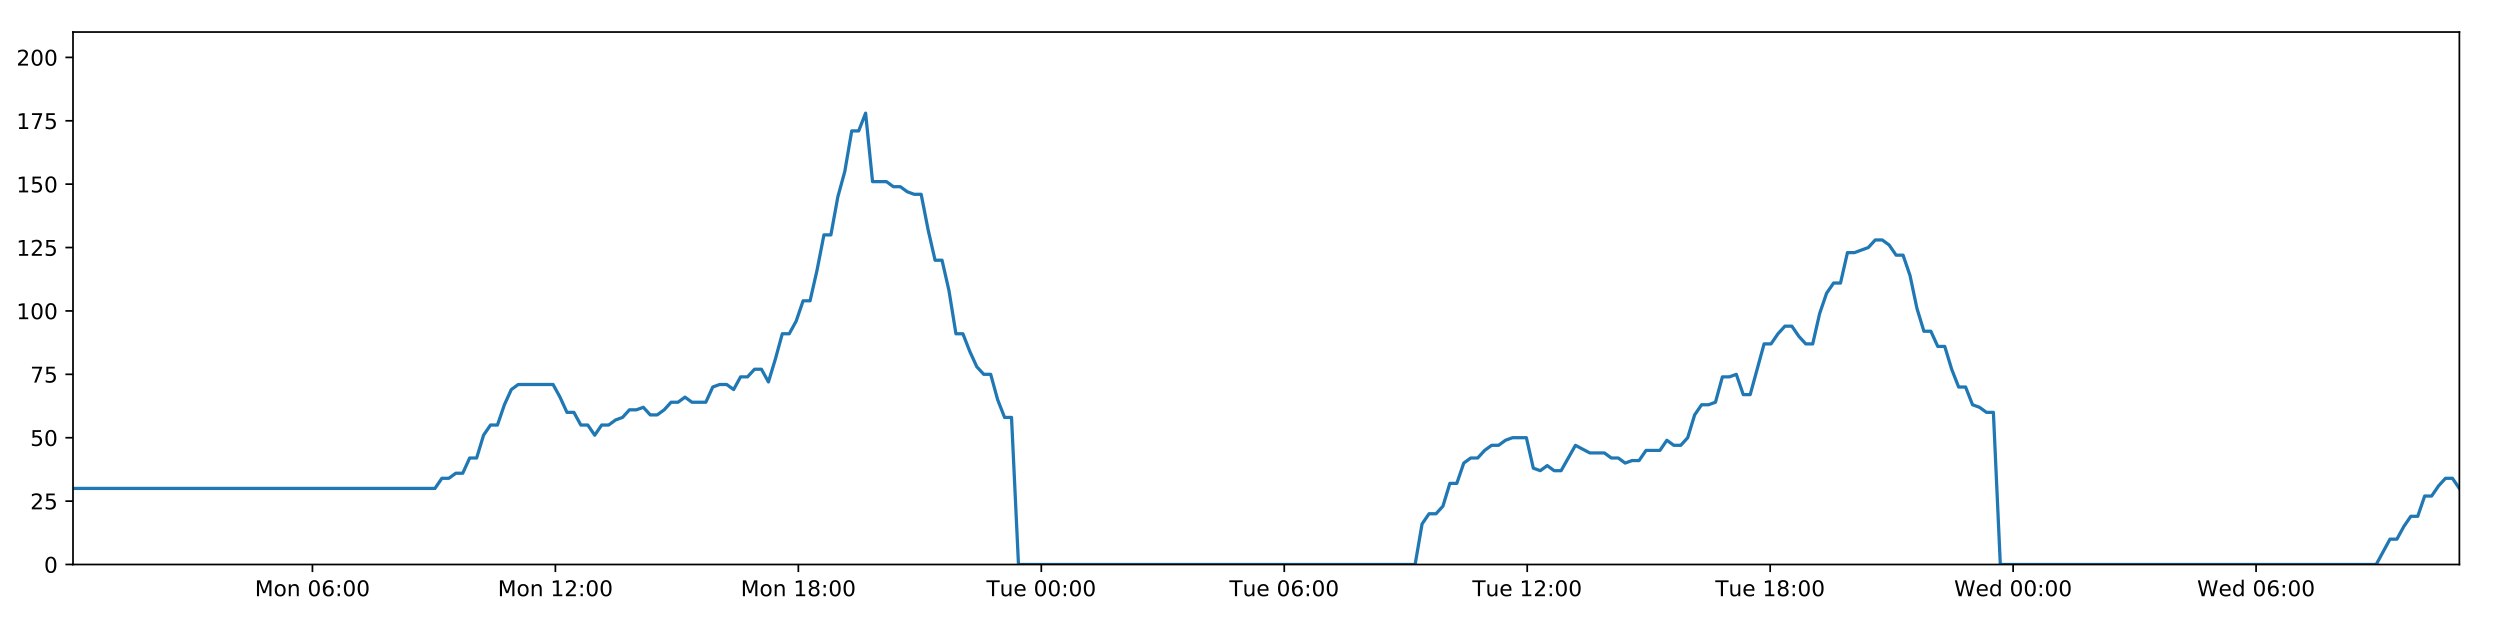
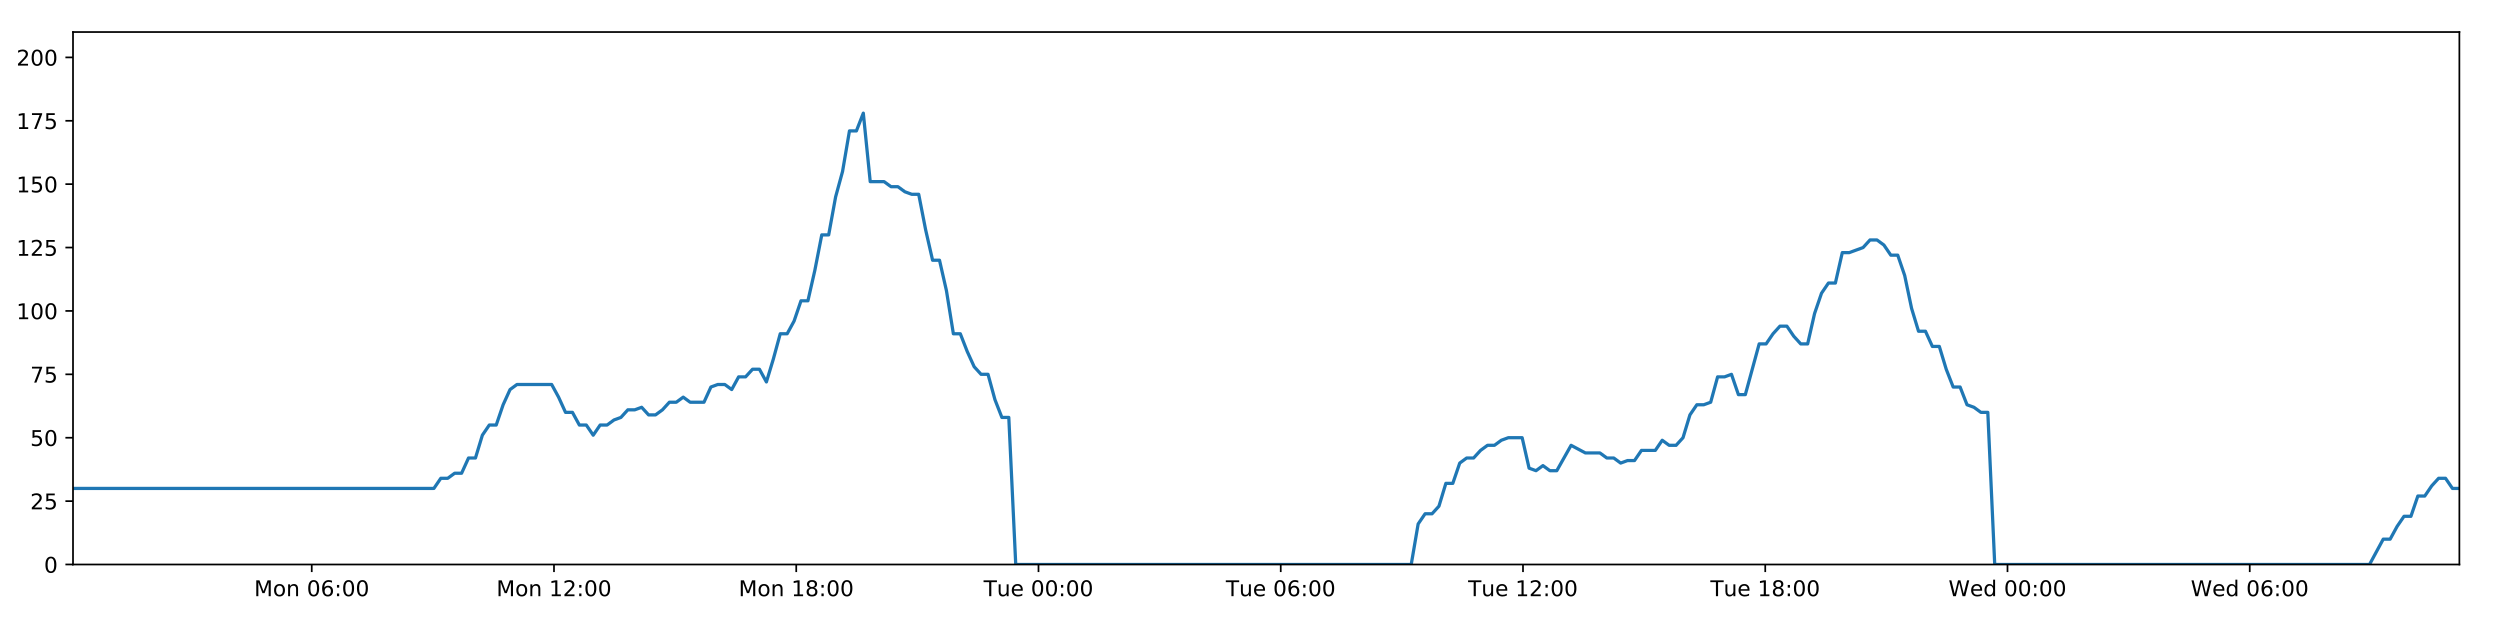
<svg xmlns="http://www.w3.org/2000/svg" xmlns:xlink="http://www.w3.org/1999/xlink" height="288pt" version="1.1" viewBox="0 0 1152 288" width="1152pt">
  <defs>
    <style type="text/css">
*{stroke-linecap:butt;stroke-linejoin:round;}
  </style>
  </defs>
  <g id="figure_1">
    <g id="patch_1">
      <path d="M 0 288  L 1152 288  L 1152 0  L 0 0  z " style="fill:#ffffff;" />
    </g>
    <g id="axes_1">
      <g id="patch_2">
        <path d="M 33.64 260.12  L 1133.28 260.12  L 1133.28 14.76  L 33.64 14.76  z " style="fill:#ffffff;" />
      </g>
      <g id="matplotlib.axis_1">
        <g id="xtick_1">
          <g id="line2d_1">
            <defs>
-               <path d="M 0 0  L 0 3.5  " id="m3f3c9f89b9" style="stroke:#000000;stroke-width:0.8;" />
-             </defs>
-             <g>
-               <use style="stroke:#000000;stroke-width:0.8;" x="143.97" xlink:href="#m3f3c9f89b9" y="260.12" />
+               <path d="M 0 0  L 0 3.5  " id="m4032329e8e" style="stroke:#000000;stroke-width:0.8;" />
+             </defs>
+             <g>
+               <use style="stroke:#000000;stroke-width:0.8;" x="143.65" xlink:href="#m4032329e8e" y="260.12" />
            </g>
          </g>
          <g id="text_1">
            <defs>
              <path d="M 9.812 72.906  L 24.516 72.906  L 43.109 23.297  L 61.812 72.906  L 76.516 72.906  L 76.516 0  L 66.891 0  L 66.891 64.016  L 48.094 14.016  L 38.188 14.016  L 19.391 64.016  L 19.391 0  L 9.812 0  z " id="DejaVuSans-77" />
              <path d="M 30.609 48.391  Q 23.391 48.391 19.188 42.75  Q 14.984 37.109 14.984 27.297  Q 14.984 17.484 19.156 11.844  Q 23.344 6.203 30.609 6.203  Q 37.797 6.203 41.984 11.859  Q 46.188 17.531 46.188 27.297  Q 46.188 37.016 41.984 42.703  Q 37.797 48.391 30.609 48.391  z M 30.609 56  Q 42.328 56 49.016 48.375  Q 55.719 40.766 55.719 27.297  Q 55.719 13.875 49.016 6.219  Q 42.328 -1.422 30.609 -1.422  Q 18.844 -1.422 12.172 6.219  Q 5.516 13.875 5.516 27.297  Q 5.516 40.766 12.172 48.375  Q 18.844 56 30.609 56  z " id="DejaVuSans-111" />
              <path d="M 54.891 33.016  L 54.891 0  L 45.906 0  L 45.906 32.719  Q 45.906 40.484 42.875 44.328  Q 39.844 48.188 33.797 48.188  Q 26.516 48.188 22.312 43.547  Q 18.109 38.922 18.109 30.906  L 18.109 0  L 9.078 0  L 9.078 54.688  L 18.109 54.688  L 18.109 46.188  Q 21.344 51.125 25.703 53.562  Q 30.078 56 35.797 56  Q 45.219 56 50.047 50.172  Q 54.891 44.344 54.891 33.016  z " id="DejaVuSans-110" />
              <path id="DejaVuSans-32" />
              <path d="M 31.781 66.406  Q 24.172 66.406 20.328 58.906  Q 16.5 51.422 16.5 36.375  Q 16.5 21.391 20.328 13.891  Q 24.172 6.391 31.781 6.391  Q 39.453 6.391 43.281 13.891  Q 47.125 21.391 47.125 36.375  Q 47.125 51.422 43.281 58.906  Q 39.453 66.406 31.781 66.406  z M 31.781 74.219  Q 44.047 74.219 50.516 64.516  Q 56.984 54.828 56.984 36.375  Q 56.984 17.969 50.516 8.266  Q 44.047 -1.422 31.781 -1.422  Q 19.531 -1.422 13.062 8.266  Q 6.594 17.969 6.594 36.375  Q 6.594 54.828 13.062 64.516  Q 19.531 74.219 31.781 74.219  z " id="DejaVuSans-48" />
              <path d="M 33.016 40.375  Q 26.375 40.375 22.484 35.828  Q 18.609 31.297 18.609 23.391  Q 18.609 15.531 22.484 10.953  Q 26.375 6.391 33.016 6.391  Q 39.656 6.391 43.531 10.953  Q 47.406 15.531 47.406 23.391  Q 47.406 31.297 43.531 35.828  Q 39.656 40.375 33.016 40.375  z M 52.594 71.297  L 52.594 62.312  Q 48.875 64.062 45.094 64.984  Q 41.312 65.922 37.594 65.922  Q 27.828 65.922 22.672 59.328  Q 17.531 52.734 16.797 39.406  Q 19.672 43.656 24.016 45.922  Q 28.375 48.188 33.594 48.188  Q 44.578 48.188 50.953 41.516  Q 57.328 34.859 57.328 23.391  Q 57.328 12.156 50.688 5.359  Q 44.047 -1.422 33.016 -1.422  Q 20.359 -1.422 13.672 8.266  Q 6.984 17.969 6.984 36.375  Q 6.984 53.656 15.188 63.938  Q 23.391 74.219 37.203 74.219  Q 40.922 74.219 44.703 73.484  Q 48.484 72.75 52.594 71.297  z " id="DejaVuSans-54" />
              <path d="M 11.719 12.406  L 22.016 12.406  L 22.016 0  L 11.719 0  z M 11.719 51.703  L 22.016 51.703  L 22.016 39.312  L 11.719 39.312  z " id="DejaVuSans-58" />
            </defs>
-             <g transform="translate(117.4294 274.7184)scale(0.1 -0.1)">
+             <g transform="translate(117.1091 274.7184)scale(0.1 -0.1)">
              <use xlink:href="#DejaVuSans-77" />
              <use x="86.279" xlink:href="#DejaVuSans-111" />
              <use x="147.461" xlink:href="#DejaVuSans-110" />
              <use x="210.84" xlink:href="#DejaVuSans-32" />
              <use x="242.627" xlink:href="#DejaVuSans-48" />
              <use x="306.25" xlink:href="#DejaVuSans-54" />
              <use x="369.873" xlink:href="#DejaVuSans-58" />
              <use x="403.564" xlink:href="#DejaVuSans-48" />
              <use x="467.188" xlink:href="#DejaVuSans-48" />
            </g>
          </g>
        </g>
        <g id="xtick_2">
          <g id="line2d_2">
            <g>
-               <use style="stroke:#000000;stroke-width:0.8;" x="255.924" xlink:href="#m3f3c9f89b9" y="260.12" />
+               <use style="stroke:#000000;stroke-width:0.8;" x="255.279" xlink:href="#m4032329e8e" y="260.12" />
            </g>
          </g>
          <g id="text_2">
            <defs>
              <path d="M 12.406 8.297  L 28.516 8.297  L 28.516 63.922  L 10.984 60.406  L 10.984 69.391  L 28.422 72.906  L 38.281 72.906  L 38.281 8.297  L 54.391 8.297  L 54.391 0  L 12.406 0  z " id="DejaVuSans-49" />
              <path d="M 19.188 8.297  L 53.609 8.297  L 53.609 0  L 7.328 0  L 7.328 8.297  Q 12.938 14.109 22.625 23.891  Q 32.328 33.688 34.812 36.531  Q 39.547 41.844 41.422 45.531  Q 43.312 49.219 43.312 52.781  Q 43.312 58.594 39.234 62.25  Q 35.156 65.922 28.609 65.922  Q 23.969 65.922 18.812 64.312  Q 13.672 62.703 7.812 59.422  L 7.812 69.391  Q 13.766 71.781 18.938 73  Q 24.125 74.219 28.422 74.219  Q 39.75 74.219 46.484 68.547  Q 53.219 62.891 53.219 53.422  Q 53.219 48.922 51.531 44.891  Q 49.859 40.875 45.406 35.406  Q 44.188 33.984 37.641 27.219  Q 31.109 20.453 19.188 8.297  z " id="DejaVuSans-50" />
            </defs>
-             <g transform="translate(229.3833 274.7184)scale(0.1 -0.1)">
+             <g transform="translate(228.738 274.7184)scale(0.1 -0.1)">
              <use xlink:href="#DejaVuSans-77" />
              <use x="86.279" xlink:href="#DejaVuSans-111" />
              <use x="147.461" xlink:href="#DejaVuSans-110" />
              <use x="210.84" xlink:href="#DejaVuSans-32" />
              <use x="242.627" xlink:href="#DejaVuSans-49" />
              <use x="306.25" xlink:href="#DejaVuSans-50" />
              <use x="369.873" xlink:href="#DejaVuSans-58" />
              <use x="403.564" xlink:href="#DejaVuSans-48" />
              <use x="467.188" xlink:href="#DejaVuSans-48" />
            </g>
          </g>
        </g>
        <g id="xtick_3">
          <g id="line2d_3">
            <g>
-               <use style="stroke:#000000;stroke-width:0.8;" x="367.878" xlink:href="#m3f3c9f89b9" y="260.12" />
+               <use style="stroke:#000000;stroke-width:0.8;" x="366.908" xlink:href="#m4032329e8e" y="260.12" />
            </g>
          </g>
          <g id="text_3">
            <defs>
              <path d="M 31.781 34.625  Q 24.75 34.625 20.719 30.859  Q 16.703 27.094 16.703 20.516  Q 16.703 13.922 20.719 10.156  Q 24.75 6.391 31.781 6.391  Q 38.812 6.391 42.859 10.172  Q 46.922 13.969 46.922 20.516  Q 46.922 27.094 42.891 30.859  Q 38.875 34.625 31.781 34.625  z M 21.922 38.812  Q 15.578 40.375 12.031 44.719  Q 8.5 49.078 8.5 55.328  Q 8.5 64.062 14.719 69.141  Q 20.953 74.219 31.781 74.219  Q 42.672 74.219 48.875 69.141  Q 55.078 64.062 55.078 55.328  Q 55.078 49.078 51.531 44.719  Q 48 40.375 41.703 38.812  Q 48.828 37.156 52.797 32.312  Q 56.781 27.484 56.781 20.516  Q 56.781 9.906 50.312 4.234  Q 43.844 -1.422 31.781 -1.422  Q 19.734 -1.422 13.25 4.234  Q 6.781 9.906 6.781 20.516  Q 6.781 27.484 10.781 32.312  Q 14.797 37.156 21.922 38.812  z M 18.312 54.391  Q 18.312 48.734 21.844 45.562  Q 25.391 42.391 31.781 42.391  Q 38.141 42.391 41.719 45.562  Q 45.312 48.734 45.312 54.391  Q 45.312 60.062 41.719 63.234  Q 38.141 66.406 31.781 66.406  Q 25.391 66.406 21.844 63.234  Q 18.312 60.062 18.312 54.391  z " id="DejaVuSans-56" />
            </defs>
-             <g transform="translate(341.3372 274.7184)scale(0.1 -0.1)">
+             <g transform="translate(340.367 274.7184)scale(0.1 -0.1)">
              <use xlink:href="#DejaVuSans-77" />
              <use x="86.279" xlink:href="#DejaVuSans-111" />
              <use x="147.461" xlink:href="#DejaVuSans-110" />
              <use x="210.84" xlink:href="#DejaVuSans-32" />
              <use x="242.627" xlink:href="#DejaVuSans-49" />
              <use x="306.25" xlink:href="#DejaVuSans-56" />
              <use x="369.873" xlink:href="#DejaVuSans-58" />
              <use x="403.564" xlink:href="#DejaVuSans-48" />
              <use x="467.188" xlink:href="#DejaVuSans-48" />
            </g>
          </g>
        </g>
        <g id="xtick_4">
          <g id="line2d_4">
            <g>
-               <use style="stroke:#000000;stroke-width:0.8;" x="479.832" xlink:href="#m3f3c9f89b9" y="260.12" />
+               <use style="stroke:#000000;stroke-width:0.8;" x="478.537" xlink:href="#m4032329e8e" y="260.12" />
            </g>
          </g>
          <g id="text_4">
            <defs>
              <path d="M -0.297 72.906  L 61.375 72.906  L 61.375 64.594  L 35.5 64.594  L 35.5 0  L 25.594 0  L 25.594 64.594  L -0.297 64.594  z " id="DejaVuSans-84" />
              <path d="M 8.5 21.578  L 8.5 54.688  L 17.484 54.688  L 17.484 21.922  Q 17.484 14.156 20.5 10.266  Q 23.531 6.391 29.594 6.391  Q 36.859 6.391 41.078 11.031  Q 45.312 15.672 45.312 23.688  L 45.312 54.688  L 54.297 54.688  L 54.297 0  L 45.312 0  L 45.312 8.406  Q 42.047 3.422 37.719 1  Q 33.406 -1.422 27.688 -1.422  Q 18.266 -1.422 13.375 4.438  Q 8.5 10.297 8.5 21.578  z M 31.109 56  z " id="DejaVuSans-117" />
              <path d="M 56.203 29.594  L 56.203 25.203  L 14.891 25.203  Q 15.484 15.922 20.484 11.062  Q 25.484 6.203 34.422 6.203  Q 39.594 6.203 44.453 7.469  Q 49.312 8.734 54.109 11.281  L 54.109 2.781  Q 49.266 0.734 44.188 -0.344  Q 39.109 -1.422 33.891 -1.422  Q 20.797 -1.422 13.156 6.188  Q 5.516 13.812 5.516 26.812  Q 5.516 40.234 12.766 48.109  Q 20.016 56 32.328 56  Q 43.359 56 49.781 48.891  Q 56.203 41.797 56.203 29.594  z M 47.219 32.234  Q 47.125 39.594 43.094 43.984  Q 39.062 48.391 32.422 48.391  Q 24.906 48.391 20.391 44.141  Q 15.875 39.891 15.188 32.172  z " id="DejaVuSans-101" />
            </defs>
-             <g transform="translate(454.5458 274.7184)scale(0.1 -0.1)">
+             <g transform="translate(453.2506 274.7184)scale(0.1 -0.1)">
              <use xlink:href="#DejaVuSans-84" />
              <use x="60.85" xlink:href="#DejaVuSans-117" />
              <use x="124.229" xlink:href="#DejaVuSans-101" />
              <use x="185.752" xlink:href="#DejaVuSans-32" />
              <use x="217.539" xlink:href="#DejaVuSans-48" />
              <use x="281.162" xlink:href="#DejaVuSans-48" />
              <use x="344.785" xlink:href="#DejaVuSans-58" />
              <use x="378.477" xlink:href="#DejaVuSans-48" />
              <use x="442.1" xlink:href="#DejaVuSans-48" />
            </g>
          </g>
        </g>
        <g id="xtick_5">
          <g id="line2d_5">
            <g>
-               <use style="stroke:#000000;stroke-width:0.8;" x="591.786" xlink:href="#m3f3c9f89b9" y="260.12" />
+               <use style="stroke:#000000;stroke-width:0.8;" x="590.165" xlink:href="#m4032329e8e" y="260.12" />
            </g>
          </g>
          <g id="text_5">
-             <g transform="translate(566.4997 274.7184)scale(0.1 -0.1)">
+             <g transform="translate(564.8795 274.7184)scale(0.1 -0.1)">
              <use xlink:href="#DejaVuSans-84" />
              <use x="60.85" xlink:href="#DejaVuSans-117" />
              <use x="124.229" xlink:href="#DejaVuSans-101" />
              <use x="185.752" xlink:href="#DejaVuSans-32" />
              <use x="217.539" xlink:href="#DejaVuSans-48" />
              <use x="281.162" xlink:href="#DejaVuSans-54" />
              <use x="344.785" xlink:href="#DejaVuSans-58" />
              <use x="378.477" xlink:href="#DejaVuSans-48" />
              <use x="442.1" xlink:href="#DejaVuSans-48" />
            </g>
          </g>
        </g>
        <g id="xtick_6">
          <g id="line2d_6">
            <g>
-               <use style="stroke:#000000;stroke-width:0.8;" x="703.74" xlink:href="#m3f3c9f89b9" y="260.12" />
+               <use style="stroke:#000000;stroke-width:0.8;" x="701.794" xlink:href="#m4032329e8e" y="260.12" />
            </g>
          </g>
          <g id="text_6">
-             <g transform="translate(678.4537 274.7184)scale(0.1 -0.1)">
+             <g transform="translate(676.5085 274.7184)scale(0.1 -0.1)">
              <use xlink:href="#DejaVuSans-84" />
              <use x="60.85" xlink:href="#DejaVuSans-117" />
              <use x="124.229" xlink:href="#DejaVuSans-101" />
              <use x="185.752" xlink:href="#DejaVuSans-32" />
              <use x="217.539" xlink:href="#DejaVuSans-49" />
              <use x="281.162" xlink:href="#DejaVuSans-50" />
              <use x="344.785" xlink:href="#DejaVuSans-58" />
              <use x="378.477" xlink:href="#DejaVuSans-48" />
              <use x="442.1" xlink:href="#DejaVuSans-48" />
            </g>
          </g>
        </g>
        <g id="xtick_7">
          <g id="line2d_7">
            <g>
-               <use style="stroke:#000000;stroke-width:0.8;" x="815.694" xlink:href="#m3f3c9f89b9" y="260.12" />
+               <use style="stroke:#000000;stroke-width:0.8;" x="813.423" xlink:href="#m4032329e8e" y="260.12" />
            </g>
          </g>
          <g id="text_7">
-             <g transform="translate(790.4076 274.7184)scale(0.1 -0.1)">
+             <g transform="translate(788.1374 274.7184)scale(0.1 -0.1)">
              <use xlink:href="#DejaVuSans-84" />
              <use x="60.85" xlink:href="#DejaVuSans-117" />
              <use x="124.229" xlink:href="#DejaVuSans-101" />
              <use x="185.752" xlink:href="#DejaVuSans-32" />
              <use x="217.539" xlink:href="#DejaVuSans-49" />
              <use x="281.162" xlink:href="#DejaVuSans-56" />
              <use x="344.785" xlink:href="#DejaVuSans-58" />
              <use x="378.477" xlink:href="#DejaVuSans-48" />
              <use x="442.1" xlink:href="#DejaVuSans-48" />
            </g>
          </g>
        </g>
        <g id="xtick_8">
          <g id="line2d_8">
            <g>
-               <use style="stroke:#000000;stroke-width:0.8;" x="927.647" xlink:href="#m3f3c9f89b9" y="260.12" />
+               <use style="stroke:#000000;stroke-width:0.8;" x="925.052" xlink:href="#m4032329e8e" y="260.12" />
            </g>
          </g>
          <g id="text_8">
            <defs>
              <path d="M 3.328 72.906  L 13.281 72.906  L 28.609 11.281  L 43.891 72.906  L 54.984 72.906  L 70.312 11.281  L 85.594 72.906  L 95.609 72.906  L 77.297 0  L 64.891 0  L 49.516 63.281  L 33.984 0  L 21.578 0  z " id="DejaVuSans-87" />
              <path d="M 45.406 46.391  L 45.406 75.984  L 54.391 75.984  L 54.391 0  L 45.406 0  L 45.406 8.203  Q 42.578 3.328 38.25 0.953  Q 33.938 -1.422 27.875 -1.422  Q 17.969 -1.422 11.734 6.484  Q 5.516 14.406 5.516 27.297  Q 5.516 40.188 11.734 48.094  Q 17.969 56 27.875 56  Q 33.938 56 38.25 53.625  Q 42.578 51.266 45.406 46.391  z M 14.797 27.297  Q 14.797 17.391 18.875 11.75  Q 22.953 6.109 30.078 6.109  Q 37.203 6.109 41.297 11.75  Q 45.406 17.391 45.406 27.297  Q 45.406 37.203 41.297 42.844  Q 37.203 48.484 30.078 48.484  Q 22.953 48.484 18.875 42.844  Q 14.797 37.203 14.797 27.297  z " id="DejaVuSans-100" />
            </defs>
-             <g transform="translate(900.4584 274.7184)scale(0.1 -0.1)">
+             <g transform="translate(897.8632 274.7184)scale(0.1 -0.1)">
              <use xlink:href="#DejaVuSans-87" />
              <use x="98.799" xlink:href="#DejaVuSans-101" />
              <use x="160.322" xlink:href="#DejaVuSans-100" />
              <use x="223.799" xlink:href="#DejaVuSans-32" />
              <use x="255.586" xlink:href="#DejaVuSans-48" />
              <use x="319.209" xlink:href="#DejaVuSans-48" />
              <use x="382.832" xlink:href="#DejaVuSans-58" />
              <use x="416.523" xlink:href="#DejaVuSans-48" />
              <use x="480.146" xlink:href="#DejaVuSans-48" />
            </g>
          </g>
        </g>
        <g id="xtick_9">
          <g id="line2d_9">
            <g>
-               <use style="stroke:#000000;stroke-width:0.8;" x="1039.601" xlink:href="#m3f3c9f89b9" y="260.12" />
+               <use style="stroke:#000000;stroke-width:0.8;" x="1036.681" xlink:href="#m4032329e8e" y="260.12" />
            </g>
          </g>
          <g id="text_9">
-             <g transform="translate(1012.412 274.7184)scale(0.1 -0.1)">
+             <g transform="translate(1009.492 274.7184)scale(0.1 -0.1)">
              <use xlink:href="#DejaVuSans-87" />
              <use x="98.799" xlink:href="#DejaVuSans-101" />
              <use x="160.322" xlink:href="#DejaVuSans-100" />
              <use x="223.799" xlink:href="#DejaVuSans-32" />
              <use x="255.586" xlink:href="#DejaVuSans-48" />
              <use x="319.209" xlink:href="#DejaVuSans-54" />
              <use x="382.832" xlink:href="#DejaVuSans-58" />
              <use x="416.523" xlink:href="#DejaVuSans-48" />
              <use x="480.146" xlink:href="#DejaVuSans-48" />
            </g>
          </g>
        </g>
      </g>
      <g id="matplotlib.axis_2">
        <g id="ytick_1">
          <g id="line2d_10">
            <defs>
-               <path d="M 0 0  L -3.5 0  " id="m83d9bc272c" style="stroke:#000000;stroke-width:0.8;" />
-             </defs>
-             <g>
-               <use style="stroke:#000000;stroke-width:0.8;" x="33.64" xlink:href="#m83d9bc272c" y="260.12" />
+               <path d="M 0 0  L -3.5 0  " id="m2d56548c66" style="stroke:#000000;stroke-width:0.8;" />
+             </defs>
+             <g>
+               <use style="stroke:#000000;stroke-width:0.8;" x="33.64" xlink:href="#m2d56548c66" y="260.12" />
            </g>
          </g>
          <g id="text_10">
            <g transform="translate(20.2775 263.9192)scale(0.1 -0.1)">
              <use xlink:href="#DejaVuSans-48" />
            </g>
          </g>
        </g>
        <g id="ytick_2">
          <g id="line2d_11">
            <g>
-               <use style="stroke:#000000;stroke-width:0.8;" x="33.64" xlink:href="#m83d9bc272c" y="230.91" />
+               <use style="stroke:#000000;stroke-width:0.8;" x="33.64" xlink:href="#m2d56548c66" y="230.91" />
            </g>
          </g>
          <g id="text_11">
            <defs>
              <path d="M 10.797 72.906  L 49.516 72.906  L 49.516 64.594  L 19.828 64.594  L 19.828 46.734  Q 21.969 47.469 24.109 47.828  Q 26.266 48.188 28.422 48.188  Q 40.625 48.188 47.75 41.5  Q 54.891 34.812 54.891 23.391  Q 54.891 11.625 47.562 5.094  Q 40.234 -1.422 26.906 -1.422  Q 22.312 -1.422 17.547 -0.641  Q 12.797 0.141 7.719 1.703  L 7.719 11.625  Q 12.109 9.234 16.797 8.062  Q 21.484 6.891 26.703 6.891  Q 35.156 6.891 40.078 11.328  Q 45.016 15.766 45.016 23.391  Q 45.016 31 40.078 35.438  Q 35.156 39.891 26.703 39.891  Q 22.75 39.891 18.812 39.016  Q 14.891 38.141 10.797 36.281  z " id="DejaVuSans-53" />
            </defs>
            <g transform="translate(13.915 234.7097)scale(0.1 -0.1)">
              <use xlink:href="#DejaVuSans-50" />
              <use x="63.623" xlink:href="#DejaVuSans-53" />
            </g>
          </g>
        </g>
        <g id="ytick_3">
          <g id="line2d_12">
            <g>
-               <use style="stroke:#000000;stroke-width:0.8;" x="33.64" xlink:href="#m83d9bc272c" y="201.701" />
+               <use style="stroke:#000000;stroke-width:0.8;" x="33.64" xlink:href="#m2d56548c66" y="201.701" />
            </g>
          </g>
          <g id="text_12">
            <g transform="translate(13.915 205.5002)scale(0.1 -0.1)">
              <use xlink:href="#DejaVuSans-53" />
              <use x="63.623" xlink:href="#DejaVuSans-48" />
            </g>
          </g>
        </g>
        <g id="ytick_4">
          <g id="line2d_13">
            <g>
-               <use style="stroke:#000000;stroke-width:0.8;" x="33.64" xlink:href="#m83d9bc272c" y="172.491" />
+               <use style="stroke:#000000;stroke-width:0.8;" x="33.64" xlink:href="#m2d56548c66" y="172.491" />
            </g>
          </g>
          <g id="text_13">
            <defs>
              <path d="M 8.203 72.906  L 55.078 72.906  L 55.078 68.703  L 28.609 0  L 18.312 0  L 43.219 64.594  L 8.203 64.594  z " id="DejaVuSans-55" />
            </defs>
            <g transform="translate(13.915 176.2906)scale(0.1 -0.1)">
              <use xlink:href="#DejaVuSans-55" />
              <use x="63.623" xlink:href="#DejaVuSans-53" />
            </g>
          </g>
        </g>
        <g id="ytick_5">
          <g id="line2d_14">
            <g>
-               <use style="stroke:#000000;stroke-width:0.8;" x="33.64" xlink:href="#m83d9bc272c" y="143.282" />
+               <use style="stroke:#000000;stroke-width:0.8;" x="33.64" xlink:href="#m2d56548c66" y="143.282" />
            </g>
          </g>
          <g id="text_14">
            <g transform="translate(7.5525 147.0811)scale(0.1 -0.1)">
              <use xlink:href="#DejaVuSans-49" />
              <use x="63.623" xlink:href="#DejaVuSans-48" />
              <use x="127.246" xlink:href="#DejaVuSans-48" />
            </g>
          </g>
        </g>
        <g id="ytick_6">
          <g id="line2d_15">
            <g>
-               <use style="stroke:#000000;stroke-width:0.8;" x="33.64" xlink:href="#m83d9bc272c" y="114.072" />
+               <use style="stroke:#000000;stroke-width:0.8;" x="33.64" xlink:href="#m2d56548c66" y="114.072" />
            </g>
          </g>
          <g id="text_15">
            <g transform="translate(7.5525 117.8716)scale(0.1 -0.1)">
              <use xlink:href="#DejaVuSans-49" />
              <use x="63.623" xlink:href="#DejaVuSans-50" />
              <use x="127.246" xlink:href="#DejaVuSans-53" />
            </g>
          </g>
        </g>
        <g id="ytick_7">
          <g id="line2d_16">
            <g>
-               <use style="stroke:#000000;stroke-width:0.8;" x="33.64" xlink:href="#m83d9bc272c" y="84.863" />
+               <use style="stroke:#000000;stroke-width:0.8;" x="33.64" xlink:href="#m2d56548c66" y="84.863" />
            </g>
          </g>
          <g id="text_16">
            <g transform="translate(7.5525 88.66208)scale(0.1 -0.1)">
              <use xlink:href="#DejaVuSans-49" />
              <use x="63.623" xlink:href="#DejaVuSans-53" />
              <use x="127.246" xlink:href="#DejaVuSans-48" />
            </g>
          </g>
        </g>
        <g id="ytick_8">
          <g id="line2d_17">
            <g>
-               <use style="stroke:#000000;stroke-width:0.8;" x="33.64" xlink:href="#m83d9bc272c" y="55.653" />
+               <use style="stroke:#000000;stroke-width:0.8;" x="33.64" xlink:href="#m2d56548c66" y="55.653" />
            </g>
          </g>
          <g id="text_17">
            <g transform="translate(7.5525 59.45255)scale(0.1 -0.1)">
              <use xlink:href="#DejaVuSans-49" />
              <use x="63.623" xlink:href="#DejaVuSans-55" />
              <use x="127.246" xlink:href="#DejaVuSans-53" />
            </g>
          </g>
        </g>
        <g id="ytick_9">
          <g id="line2d_18">
            <g>
-               <use style="stroke:#000000;stroke-width:0.8;" x="33.64" xlink:href="#m83d9bc272c" y="26.444" />
+               <use style="stroke:#000000;stroke-width:0.8;" x="33.64" xlink:href="#m2d56548c66" y="26.444" />
            </g>
          </g>
          <g id="text_18">
            <g transform="translate(7.5525 30.24303)scale(0.1 -0.1)">
              <use xlink:href="#DejaVuSans-50" />
              <use x="63.623" xlink:href="#DejaVuSans-48" />
              <use x="127.246" xlink:href="#DejaVuSans-48" />
            </g>
          </g>
        </g>
      </g>
      <g id="line2d_19">
-         <path clip-path="url(#p9405ace46f)" d="M 33.64 225.069  L 200.413 225.069  L 203.621 220.395  L 206.826 220.395  L 210.029 218.058  L 213.226 218.058  L 216.423 211.048  L 219.627 211.048  L 222.825 200.533  L 226.022 195.859  L 229.222 195.859  L 232.421 186.512  L 235.619 179.502  L 238.823 177.165  L 254.847 177.165  L 258.047 183.007  L 261.253 190.017  L 264.45 190.017  L 267.647 195.859  L 270.85 195.859  L 274.048 200.533  L 277.25 195.859  L 280.453 195.859  L 283.651 193.522  L 286.849 192.354  L 290.046 188.849  L 293.244 188.849  L 296.444 187.68  L 299.646 191.186  L 302.844 191.186  L 306.049 188.849  L 309.247 185.344  L 312.444 185.344  L 315.647 183.007  L 318.846 185.344  L 325.24 185.344  L 328.444 178.333  L 331.644 177.165  L 334.848 177.165  L 338.052 179.502  L 341.257 173.66  L 344.465 173.66  L 347.671 170.155  L 350.883 170.155  L 354.087 175.997  L 357.284 165.481  L 360.482 153.797  L 363.679 153.797  L 366.877 147.955  L 370.075 138.608  L 373.273 138.608  L 376.472 124.588  L 379.674 108.23  L 382.872 108.23  L 386.077 90.705  L 389.277 79.021  L 392.474 60.327  L 395.674 60.327  L 398.871 52.148  L 402.068 83.694  L 408.468 83.694  L 411.672 86.031  L 414.871 86.031  L 418.075 88.368  L 421.276 89.536  L 424.474 89.536  L 427.676 105.894  L 430.887 119.914  L 434.086 119.914  L 437.29 133.935  L 440.494 153.797  L 443.7 153.797  L 446.9 161.976  L 450.103 168.986  L 453.301 172.491  L 456.506 172.491  L 459.712 184.175  L 462.911 192.354  L 466.109 192.354  L 469.318 260.12  L 652.087 260.12  L 655.29 241.426  L 658.495 236.752  L 661.698 236.752  L 664.899 233.247  L 668.097 222.732  L 671.3 222.732  L 674.502 213.385  L 677.706 211.048  L 680.912 211.048  L 684.125 207.543  L 687.333 205.206  L 690.538 205.206  L 693.735 202.869  L 696.946 201.701  L 703.356 201.701  L 706.553 215.722  L 709.754 216.89  L 712.96 214.553  L 716.158 216.89  L 719.358 216.89  L 725.967 205.206  L 732.572 208.711  L 739.288 208.711  L 742.485 211.048  L 745.686 211.048  L 748.884 213.385  L 752.081 212.216  L 755.285 212.216  L 758.488 207.543  L 764.887 207.543  L 768.085 202.869  L 771.291 205.206  L 774.488 205.206  L 777.688 201.701  L 780.888 191.186  L 784.087 186.512  L 787.284 186.512  L 790.482 185.344  L 793.681 173.66  L 796.886 173.66  L 800.087 172.491  L 803.291 181.838  L 806.489 181.838  L 812.889 158.471  L 816.088 158.471  L 819.292 153.797  L 822.492 150.292  L 825.691 150.292  L 828.894 154.966  L 832.094 158.471  L 835.293 158.471  L 838.498 144.45  L 841.704 135.103  L 844.904 130.43  L 848.103 130.43  L 851.303 116.409  L 854.502 116.409  L 860.911 114.072  L 864.115 110.567  L 867.321 110.567  L 870.522 112.904  L 873.725 117.578  L 876.925 117.578  L 880.129 126.925  L 883.329 142.114  L 886.531 152.629  L 889.734 152.629  L 892.931 159.639  L 896.141 159.639  L 899.338 170.155  L 902.541 178.333  L 905.745 178.333  L 908.944 186.512  L 912.149 187.68  L 915.352 190.017  L 918.55 190.017  L 921.747 260.12  L 1094.954 260.12  L 1101.297 248.436  L 1104.494 248.436  L 1107.693 242.594  L 1110.891 237.921  L 1114.088 237.921  L 1117.288 228.574  L 1120.487 228.574  L 1123.686 223.9  L 1126.882 220.395  L 1130.082 220.395  L 1133.28 225.069  L 1133.28 225.069  " style="fill:none;stroke:#1f77b4;stroke-linecap:square;stroke-width:1.5;" />
+         <path clip-path="url(#p2f6ecc4806)" d="M 33.64 225.069  L 199.929 225.069  L 203.127 220.395  L 206.323 220.395  L 209.517 218.058  L 212.705 218.058  L 215.892 211.048  L 219.087 211.048  L 222.275 200.533  L 225.463 195.859  L 228.654 195.859  L 231.844 186.512  L 235.032 179.502  L 238.228 177.165  L 254.205 177.165  L 257.396 183.007  L 260.592 190.017  L 263.78 190.017  L 266.967 195.859  L 270.162 195.859  L 273.35 200.533  L 276.543 195.859  L 279.736 195.859  L 282.926 193.522  L 286.114 192.354  L 289.302 188.849  L 292.49 188.849  L 295.681 187.68  L 298.874 191.186  L 302.062 191.186  L 305.258 188.849  L 308.447 185.344  L 311.635 185.344  L 314.829 183.007  L 318.018 185.344  L 324.394 185.344  L 327.588 178.333  L 330.779 177.165  L 333.974 177.165  L 337.169 179.502  L 340.364 173.66  L 343.563 173.66  L 346.759 170.155  L 349.962 170.155  L 353.157 175.997  L 356.345 165.481  L 359.533 153.797  L 362.721 153.797  L 365.909 147.955  L 369.099 138.608  L 372.287 138.608  L 375.477 124.588  L 378.67 108.23  L 381.858 108.23  L 385.054 90.705  L 388.244 79.021  L 391.432 60.327  L 394.623 60.327  L 397.811 52.148  L 400.999 83.694  L 407.38 83.694  L 410.575 86.031  L 413.764 86.031  L 416.96 88.368  L 420.15 89.536  L 423.339 89.536  L 426.533 105.894  L 429.734 119.914  L 432.924 119.914  L 436.118 133.935  L 439.313 153.797  L 442.51 153.797  L 445.701 161.976  L 448.894 168.986  L 452.083 172.491  L 455.279 172.491  L 458.475 184.175  L 461.665 192.354  L 464.854 192.354  L 468.053 260.12  L 650.292 260.12  L 653.486 241.426  L 656.681 236.752  L 659.875 236.752  L 663.066 233.247  L 666.256 222.732  L 669.449 222.732  L 672.642 213.385  L 675.837 211.048  L 679.033 211.048  L 682.236 207.543  L 685.435 205.206  L 688.631 205.206  L 691.819 202.869  L 695.02 201.701  L 701.412 201.701  L 704.6 215.722  L 707.792 216.89  L 710.988 214.553  L 714.177 216.89  L 717.368 216.89  L 723.958 205.206  L 730.543 208.711  L 737.24 208.711  L 740.427 211.048  L 743.619 211.048  L 746.807 213.385  L 749.995 212.216  L 753.19 212.216  L 756.384 207.543  L 762.765 207.543  L 765.953 202.869  L 769.149 205.206  L 772.338 205.206  L 775.529 201.701  L 778.718 191.186  L 781.908 186.512  L 785.096 186.512  L 788.285 185.344  L 791.474 173.66  L 794.67 173.66  L 797.862 172.491  L 801.057 181.838  L 804.246 181.838  L 810.627 158.471  L 813.817 158.471  L 817.012 153.797  L 820.202 150.292  L 823.392 150.292  L 826.585 154.966  L 829.777 158.471  L 832.966 158.471  L 836.162 144.45  L 839.358 135.103  L 842.549 130.43  L 845.739 130.43  L 848.929 116.409  L 852.12 116.409  L 858.51 114.072  L 861.704 110.567  L 864.901 110.567  L 868.093 112.904  L 871.287 117.578  L 874.477 117.578  L 877.672 126.925  L 880.862 142.114  L 884.056 152.629  L 887.249 152.629  L 890.436 159.639  L 893.637 159.639  L 896.825 170.155  L 900.019 178.333  L 903.214 178.333  L 906.403 186.512  L 909.599 187.68  L 912.792 190.017  L 915.981 190.017  L 919.169 260.12  L 1091.874 260.12  L 1098.198 248.436  L 1101.386 248.436  L 1104.575 242.594  L 1107.764 237.921  L 1110.952 237.921  L 1114.142 228.574  L 1117.332 228.574  L 1120.521 223.9  L 1123.709 220.395  L 1126.899 220.395  L 1130.088 225.069  L 1133.28 225.069  L 1133.28 225.069  " style="fill:none;stroke:#1f77b4;stroke-linecap:square;stroke-width:1.5;" />
      </g>
      <g id="patch_3">
        <path d="M 33.64 260.12  L 33.64 14.76  " style="fill:none;stroke:#000000;stroke-linecap:square;stroke-linejoin:miter;stroke-width:0.8;" />
      </g>
      <g id="patch_4">
        <path d="M 1133.28 260.12  L 1133.28 14.76  " style="fill:none;stroke:#000000;stroke-linecap:square;stroke-linejoin:miter;stroke-width:0.8;" />
      </g>
      <g id="patch_5">
        <path d="M 33.64 260.12  L 1133.28 260.12  " style="fill:none;stroke:#000000;stroke-linecap:square;stroke-linejoin:miter;stroke-width:0.8;" />
      </g>
      <g id="patch_6">
        <path d="M 33.64 14.76  L 1133.28 14.76  " style="fill:none;stroke:#000000;stroke-linecap:square;stroke-linejoin:miter;stroke-width:0.8;" />
      </g>
    </g>
  </g>
  <defs>
-     <clipPath id="p9405ace46f">
+     <clipPath id="p2f6ecc4806">
      <rect height="245.36" width="1099.64" x="33.64" y="14.76" />
    </clipPath>
  </defs>
</svg>
